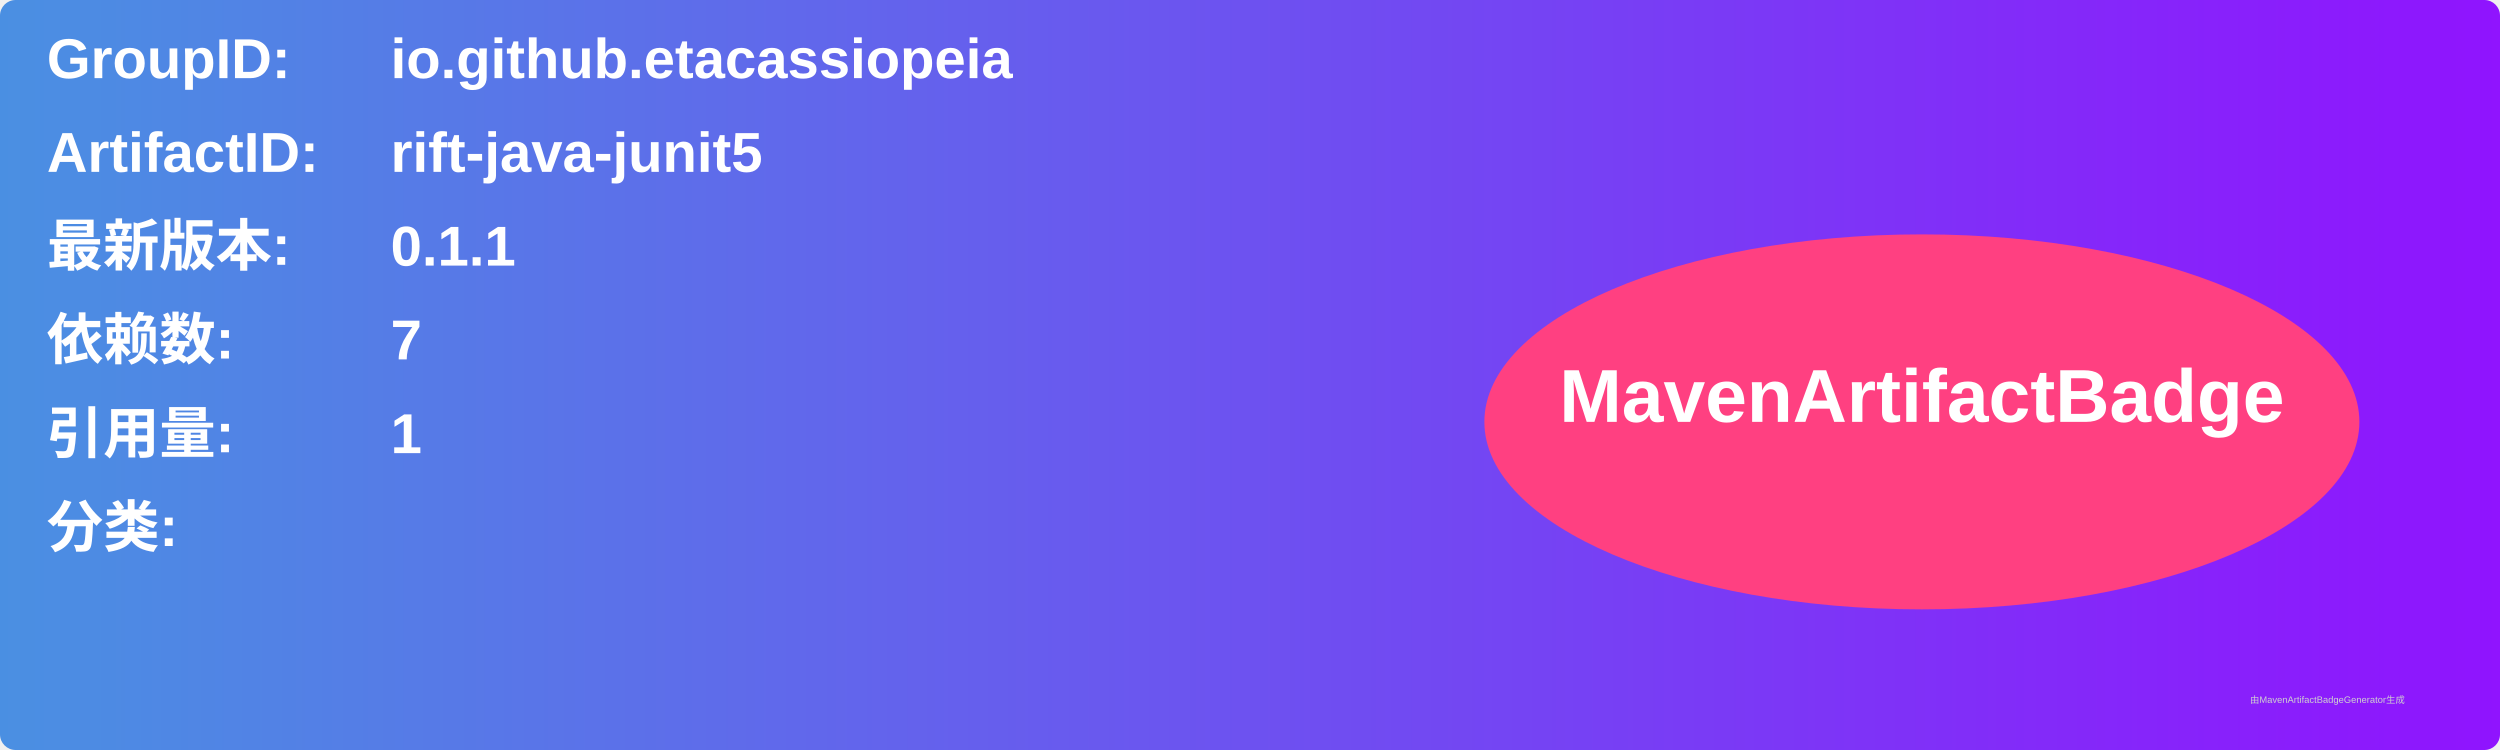
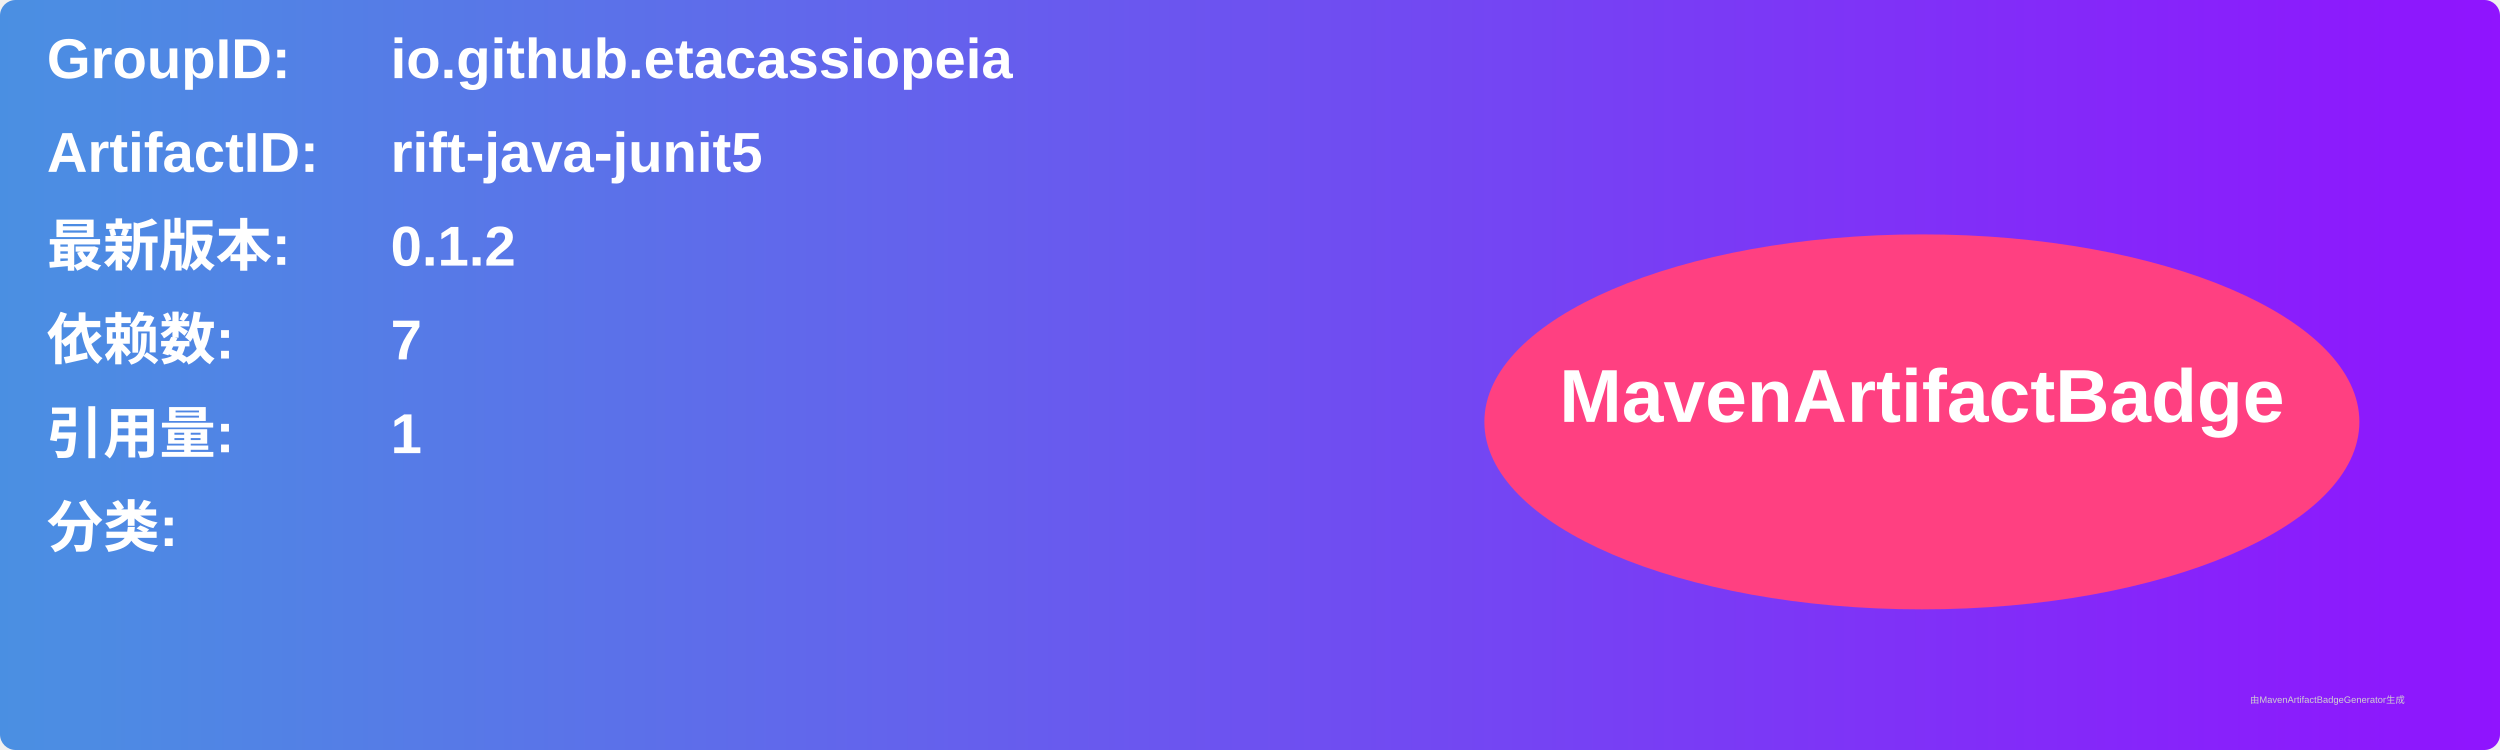
<svg xmlns="http://www.w3.org/2000/svg" width="800" height="240" viewBox="0 0 800 240">
  <linearGradient id="grad" x1="0%" y1="0%" x2="100%" y2="0%">
    <stop offset="0%" stop-color="#4a90e2" />
    <stop offset="100%" stop-color="#9013fe" />
  </linearGradient>
  <rect width="100%" height="100%" rx="5" ry="5" fill="url(#grad)" />
  <g transform="translate(15, 15)">
    <text x="0" y="10" font-family="Arial" font-size="18" fill="white" font-weight="bold" width="260">GroupID:</text>
    <text x="110" y="10" font-family="Arial" font-size="18" fill="white" font-weight="bold" width="460">io.github.etacassiopeia</text>
    <text x="0" y="40" font-family="Arial" font-size="18" fill="white" font-weight="bold" width="260">ArtifactID:</text>
    <text x="110" y="40" font-family="Arial" font-size="18" fill="white" font-weight="bold" width="460">rift-java-junit5</text>
    <text x="0" y="70" font-family="Arial" font-size="18" fill="white" font-weight="bold">最新版本:</text>
    <text x="110" y="70" font-family="Arial" font-size="18" fill="white" font-weight="bold">
-       <tspan font-weight="bold">0.1.1</tspan>
+       <tspan font-weight="bold">0.1.2</tspan>
    </text>
    <text x="0" y="100" font-family="Arial" font-size="18" fill="white" font-weight="bold">依赖数: </text>
    <text x="110" y="100" font-family="Arial" font-size="18" fill="white">
      <tspan font-weight="bold">7</tspan>
    </text>
    <text x="0" y="130" font-family="Arial" font-size="18" fill="white" font-weight="bold">引用量: </text>
    <text x="110" y="130" font-family="Arial" font-size="18" fill="white">
      <tspan font-weight="bold">1</tspan>
    </text>
    <text x="0" y="160" font-family="Arial" font-size="18" fill="white" font-weight="bold">分类:</text>
    <text x="10" y="190" font-family="Arial" font-size="10" fill="white">
      <tspan font-weight="bold" />
    </text>
    <ellipse cx="600" cy="120" rx="140" ry="60" fill="#ff4081" />
    <text x="600" y="120" text-anchor="middle" font-family="Arial" font-size="24" fill="white" font-weight="bold">MavenArtifactBadge</text>
  </g>
  <text x="720" y="225" font-family="Arial" font-size="3" fill="#d0d0d0">由MavenArtifactBadgeGenerator生成</text>
</svg>
